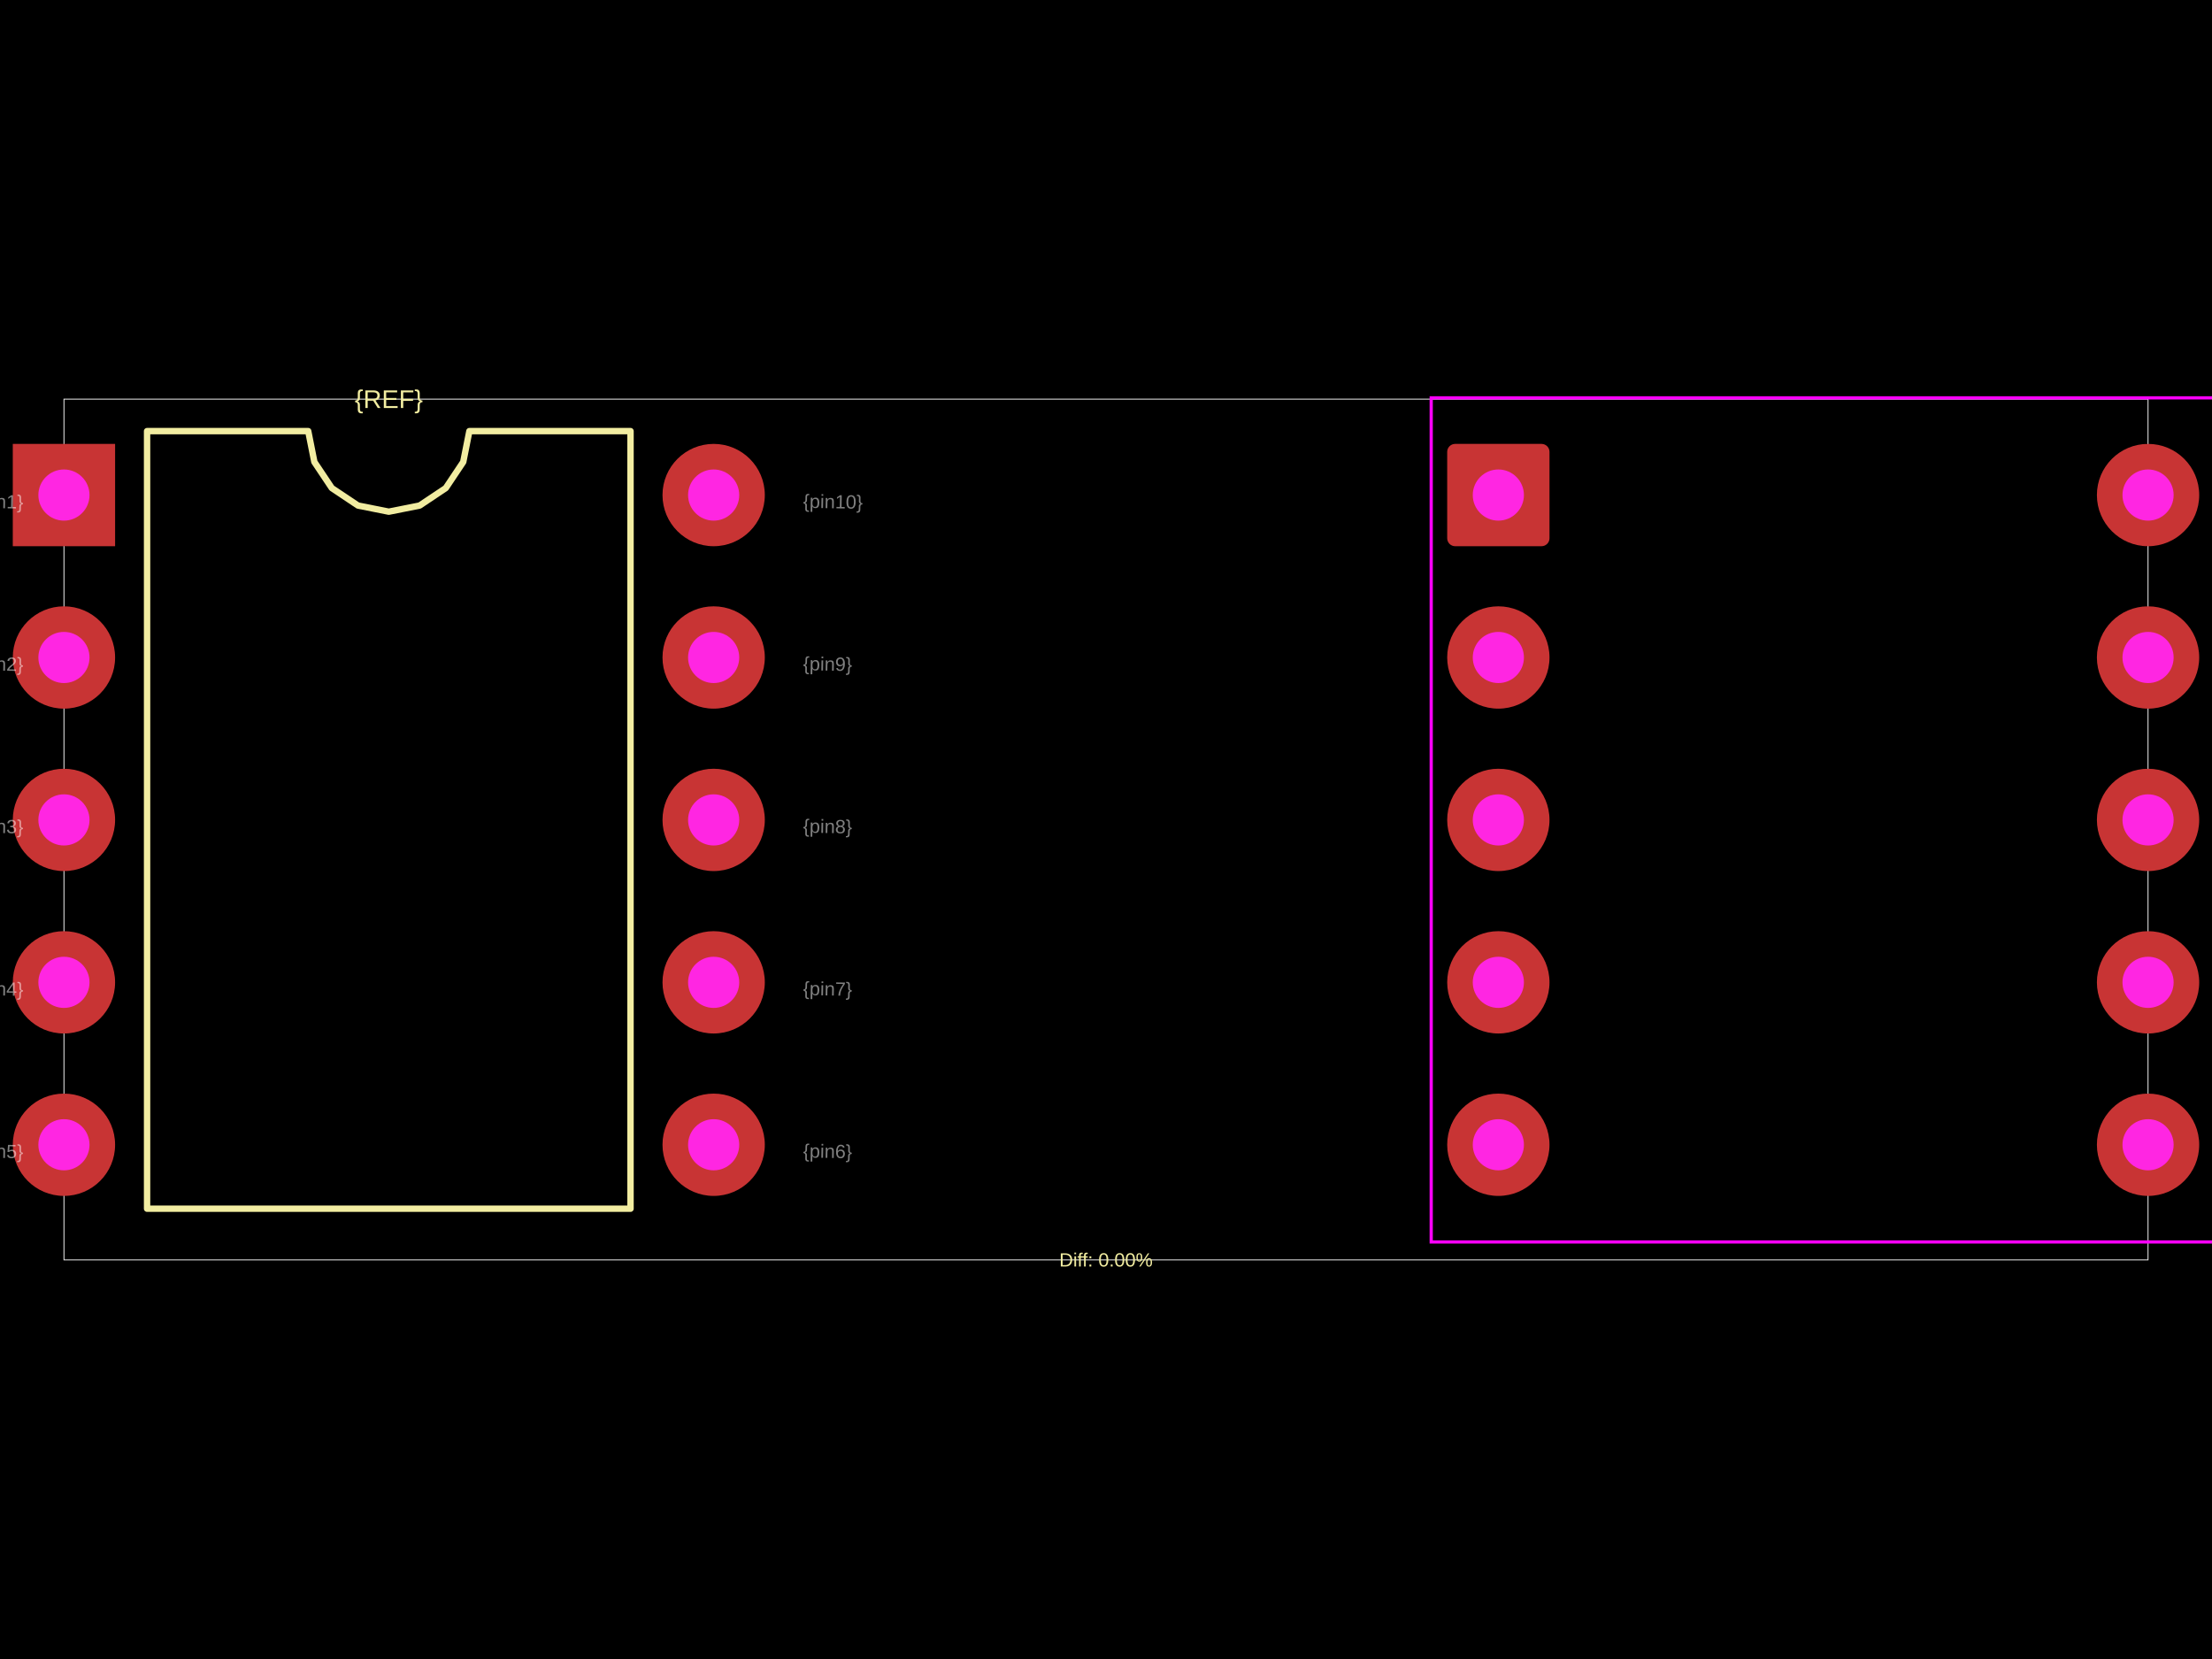
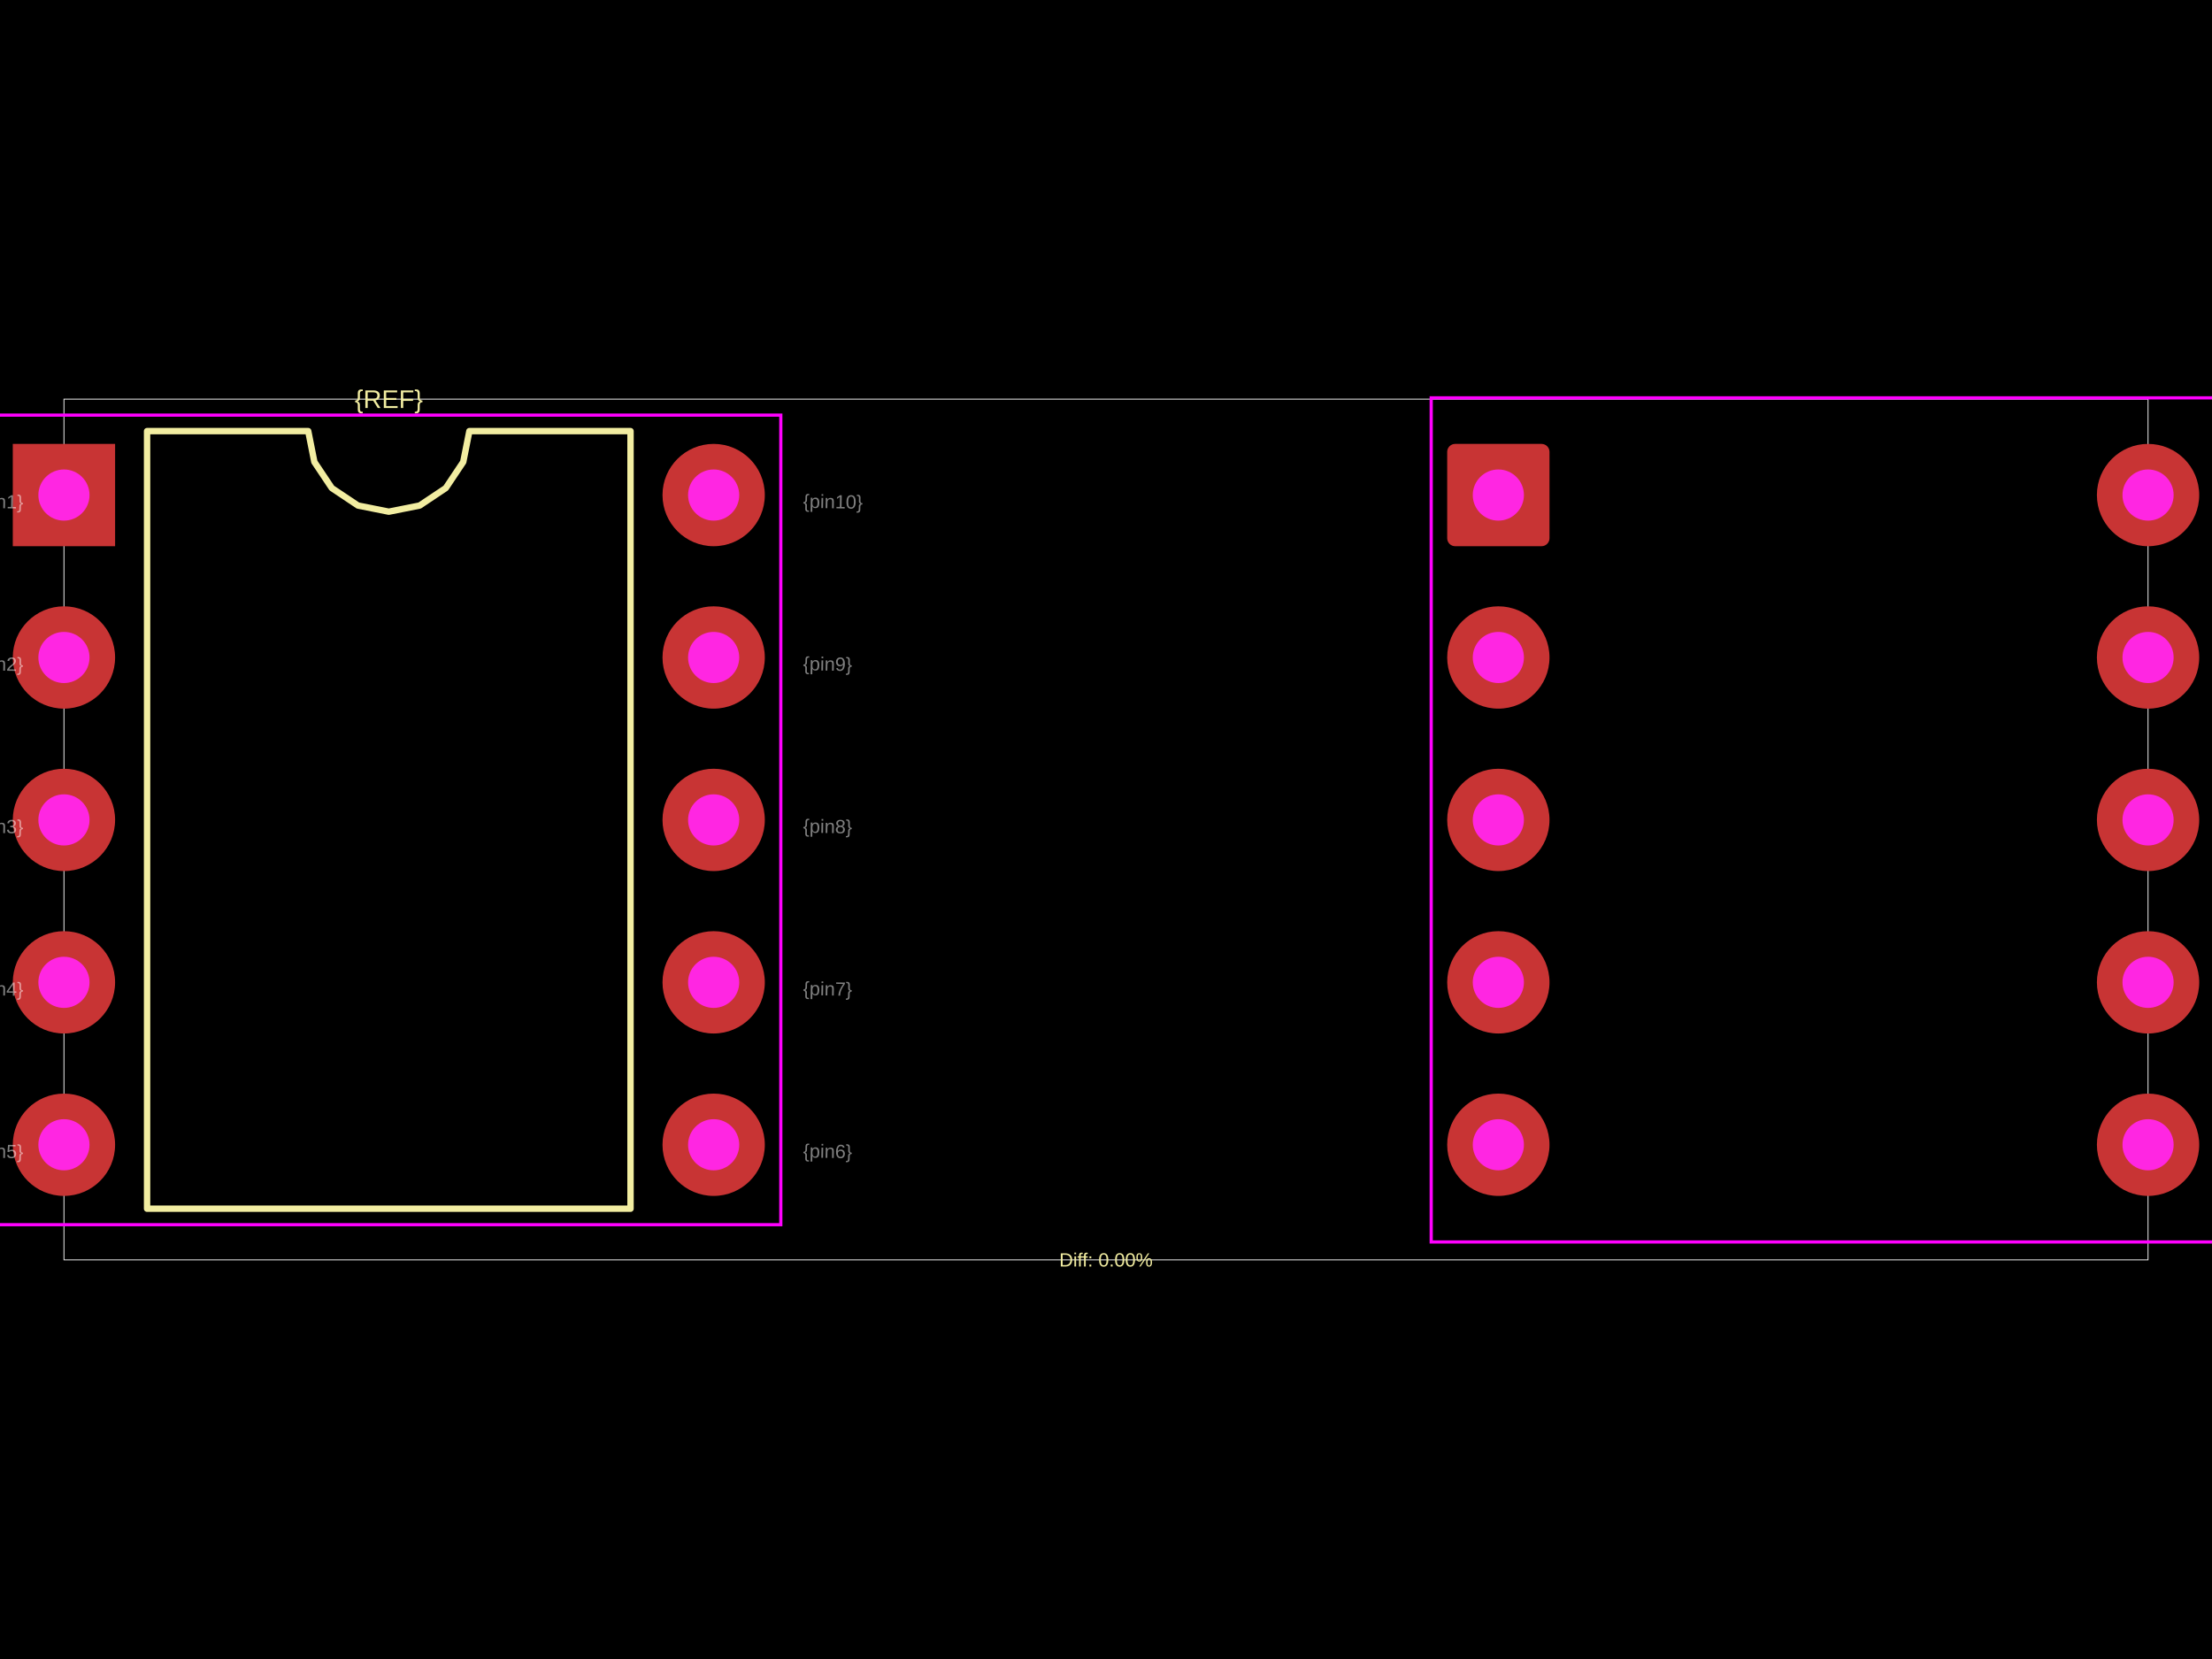
<svg xmlns="http://www.w3.org/2000/svg" width="800" height="600">
  <style />
  <rect class="boundary" x="0" y="0" fill="#000" width="800" height="600" data-type="pcb_background" data-pcb-layer="global" />
  <rect class="pcb-boundary" fill="none" stroke="#fff" stroke-width="0.3" x="23.127" y="144.352" width="753.745" height="311.296" data-type="pcb_boundary" data-pcb-layer="global" />
  <path class="pcb-silkscreen pcb-silkscreen-top" d="M 53.193 437.146 L 53.193 155.916 L 111.474 155.916 L 113.693 167.067 L 120.01 176.521 L 129.463 182.838 L 140.615 185.056 L 151.767 182.838 L 161.221 176.521 L 167.537 167.067 L 169.756 155.916 L 228.037 155.916 L 228.037 437.146 L 53.193 437.146 Z" fill="none" stroke="#f2eda1" stroke-width="2.313" stroke-linecap="round" stroke-linejoin="round" data-pcb-component-id="" data-pcb-silkscreen-path-id="silkscreen_path_1" data-type="pcb_silkscreen_path" data-pcb-layer="top" />
  <text x="0" y="0" dx="0" dy="0" fill="#f2eda1" font-family="Arial, sans-serif" font-size="9.251" text-anchor="middle" dominant-baseline="central" transform="matrix(1,0,0,1,140.6151,144.3521)" class="pcb-silkscreen-text pcb-silkscreen-top" data-pcb-silkscreen-text-id="pcb_component_1" stroke="none" data-type="pcb_silkscreen_text" data-pcb-layer="top">{REF}</text>
  <text x="0" y="0" dx="0" dy="0" fill="#f2eda1" font-family="Arial, sans-serif" font-size="6.938" text-anchor="middle" dominant-baseline="central" transform="matrix(1,0,0,1,400,455.6479)" class="pcb-silkscreen-text pcb-silkscreen-top" data-pcb-silkscreen-text-id="" stroke="none" data-type="pcb_silkscreen_text" data-pcb-layer="top">Diff: 0.00%</text>
+   <rect x="-1.156" y="150.134" width="283.543" height="292.794" class="pcb-courtyard-rect pcb-courtyard-top" data-pcb-courtyard-rect-id="" data-type="pcb_courtyard_rect" data-pcb-layer="top" fill="none" stroke="#FF00FF" stroke-width="1.156" />
  <rect x="517.614" y="143.89" width="283.543" height="305.283" class="pcb-courtyard-rect pcb-courtyard-top" data-pcb-courtyard-rect-id="pcb_courtyard_rect_0" data-type="pcb_courtyard_rect" data-pcb-layer="top" fill="none" stroke="#FF00FF" stroke-width="1.156" />
  <g data-type="pcb_plated_hole" data-pcb-layer="through">
    <rect class="pcb-hole-outer-pad" fill="rgb(200, 52, 52)" x="4.625" y="160.541" width="37.004" height="37.004" data-type="pcb_plated_hole" data-pcb-layer="top" />
    <circle class="pcb-hole-inner" fill="#FF26E2" cx="23.127" cy="179.043" r="9.251" data-type="pcb_plated_hole_drill" data-pcb-layer="drill" />
  </g>
  <g data-type="pcb_plated_hole" data-pcb-layer="through">
    <circle class="pcb-hole-outer" fill="rgb(200, 52, 52)" cx="23.127" cy="237.787" r="18.502" data-type="pcb_plated_hole" data-pcb-layer="top" />
    <circle class="pcb-hole-inner" fill="#FF26E2" cx="23.127" cy="237.787" r="9.251" data-type="pcb_plated_hole_drill" data-pcb-layer="drill" />
  </g>
  <g data-type="pcb_plated_hole" data-pcb-layer="through">
    <circle class="pcb-hole-outer" fill="rgb(200, 52, 52)" cx="23.127" cy="296.531" r="18.502" data-type="pcb_plated_hole" data-pcb-layer="top" />
    <circle class="pcb-hole-inner" fill="#FF26E2" cx="23.127" cy="296.531" r="9.251" data-type="pcb_plated_hole_drill" data-pcb-layer="drill" />
  </g>
  <g data-type="pcb_plated_hole" data-pcb-layer="through">
    <circle class="pcb-hole-outer" fill="rgb(200, 52, 52)" cx="23.127" cy="355.275" r="18.502" data-type="pcb_plated_hole" data-pcb-layer="top" />
    <circle class="pcb-hole-inner" fill="#FF26E2" cx="23.127" cy="355.275" r="9.251" data-type="pcb_plated_hole_drill" data-pcb-layer="drill" />
  </g>
  <g data-type="pcb_plated_hole" data-pcb-layer="through">
    <circle class="pcb-hole-outer" fill="rgb(200, 52, 52)" cx="23.127" cy="414.018" r="18.502" data-type="pcb_plated_hole" data-pcb-layer="top" />
    <circle class="pcb-hole-inner" fill="#FF26E2" cx="23.127" cy="414.018" r="9.251" data-type="pcb_plated_hole_drill" data-pcb-layer="drill" />
  </g>
  <g data-type="pcb_plated_hole" data-pcb-layer="through">
    <circle class="pcb-hole-outer" fill="rgb(200, 52, 52)" cx="258.103" cy="414.018" r="18.502" data-type="pcb_plated_hole" data-pcb-layer="top" />
    <circle class="pcb-hole-inner" fill="#FF26E2" cx="258.103" cy="414.018" r="9.251" data-type="pcb_plated_hole_drill" data-pcb-layer="drill" />
  </g>
  <g data-type="pcb_plated_hole" data-pcb-layer="through">
    <circle class="pcb-hole-outer" fill="rgb(200, 52, 52)" cx="258.103" cy="355.275" r="18.502" data-type="pcb_plated_hole" data-pcb-layer="top" />
    <circle class="pcb-hole-inner" fill="#FF26E2" cx="258.103" cy="355.275" r="9.251" data-type="pcb_plated_hole_drill" data-pcb-layer="drill" />
  </g>
  <g data-type="pcb_plated_hole" data-pcb-layer="through">
    <circle class="pcb-hole-outer" fill="rgb(200, 52, 52)" cx="258.103" cy="296.531" r="18.502" data-type="pcb_plated_hole" data-pcb-layer="top" />
    <circle class="pcb-hole-inner" fill="#FF26E2" cx="258.103" cy="296.531" r="9.251" data-type="pcb_plated_hole_drill" data-pcb-layer="drill" />
  </g>
  <g data-type="pcb_plated_hole" data-pcb-layer="through">
    <circle class="pcb-hole-outer" fill="rgb(200, 52, 52)" cx="258.103" cy="237.787" r="18.502" data-type="pcb_plated_hole" data-pcb-layer="top" />
    <circle class="pcb-hole-inner" fill="#FF26E2" cx="258.103" cy="237.787" r="9.251" data-type="pcb_plated_hole_drill" data-pcb-layer="drill" />
  </g>
  <g data-type="pcb_plated_hole" data-pcb-layer="through">
    <circle class="pcb-hole-outer" fill="rgb(200, 52, 52)" cx="258.103" cy="179.043" r="18.502" data-type="pcb_plated_hole" data-pcb-layer="top" />
    <circle class="pcb-hole-inner" fill="#FF26E2" cx="258.103" cy="179.043" r="9.251" data-type="pcb_plated_hole_drill" data-pcb-layer="drill" />
  </g>
  <g data-type="pcb_plated_hole" data-pcb-layer="through">
    <rect class="pcb-hole-outer-pad" fill="rgb(200, 52, 52)" x="523.395" y="160.541" width="37.004" height="37.004" rx="2.891" ry="2.891" data-type="pcb_plated_hole" data-pcb-layer="top" />
    <circle class="pcb-hole-inner" fill="#FF26E2" cx="541.897" cy="179.043" r="9.251" data-type="pcb_plated_hole_drill" data-pcb-layer="drill" />
  </g>
  <g data-type="pcb_plated_hole" data-pcb-layer="through">
    <circle class="pcb-hole-outer" fill="rgb(200, 52, 52)" cx="541.897" cy="237.787" r="18.502" data-type="pcb_plated_hole" data-pcb-layer="top" />
    <circle class="pcb-hole-inner" fill="#FF26E2" cx="541.897" cy="237.787" r="9.251" data-type="pcb_plated_hole_drill" data-pcb-layer="drill" />
  </g>
  <g data-type="pcb_plated_hole" data-pcb-layer="through">
    <circle class="pcb-hole-outer" fill="rgb(200, 52, 52)" cx="541.897" cy="296.531" r="18.502" data-type="pcb_plated_hole" data-pcb-layer="top" />
    <circle class="pcb-hole-inner" fill="#FF26E2" cx="541.897" cy="296.531" r="9.251" data-type="pcb_plated_hole_drill" data-pcb-layer="drill" />
  </g>
  <g data-type="pcb_plated_hole" data-pcb-layer="through">
    <circle class="pcb-hole-outer" fill="rgb(200, 52, 52)" cx="541.897" cy="355.275" r="18.502" data-type="pcb_plated_hole" data-pcb-layer="top" />
    <circle class="pcb-hole-inner" fill="#FF26E2" cx="541.897" cy="355.275" r="9.251" data-type="pcb_plated_hole_drill" data-pcb-layer="drill" />
  </g>
  <g data-type="pcb_plated_hole" data-pcb-layer="through">
    <circle class="pcb-hole-outer" fill="rgb(200, 52, 52)" cx="541.897" cy="414.018" r="18.502" data-type="pcb_plated_hole" data-pcb-layer="top" />
    <circle class="pcb-hole-inner" fill="#FF26E2" cx="541.897" cy="414.018" r="9.251" data-type="pcb_plated_hole_drill" data-pcb-layer="drill" />
  </g>
  <g data-type="pcb_plated_hole" data-pcb-layer="through">
    <circle class="pcb-hole-outer" fill="rgb(200, 52, 52)" cx="776.873" cy="414.018" r="18.502" data-type="pcb_plated_hole" data-pcb-layer="top" />
    <circle class="pcb-hole-inner" fill="#FF26E2" cx="776.873" cy="414.018" r="9.251" data-type="pcb_plated_hole_drill" data-pcb-layer="drill" />
  </g>
  <g data-type="pcb_plated_hole" data-pcb-layer="through">
    <circle class="pcb-hole-outer" fill="rgb(200, 52, 52)" cx="776.873" cy="355.275" r="18.502" data-type="pcb_plated_hole" data-pcb-layer="top" />
    <circle class="pcb-hole-inner" fill="#FF26E2" cx="776.873" cy="355.275" r="9.251" data-type="pcb_plated_hole_drill" data-pcb-layer="drill" />
  </g>
  <g data-type="pcb_plated_hole" data-pcb-layer="through">
    <circle class="pcb-hole-outer" fill="rgb(200, 52, 52)" cx="776.873" cy="296.531" r="18.502" data-type="pcb_plated_hole" data-pcb-layer="top" />
    <circle class="pcb-hole-inner" fill="#FF26E2" cx="776.873" cy="296.531" r="9.251" data-type="pcb_plated_hole_drill" data-pcb-layer="drill" />
  </g>
  <g data-type="pcb_plated_hole" data-pcb-layer="through">
    <circle class="pcb-hole-outer" fill="rgb(200, 52, 52)" cx="776.873" cy="237.787" r="18.502" data-type="pcb_plated_hole" data-pcb-layer="top" />
    <circle class="pcb-hole-inner" fill="#FF26E2" cx="776.873" cy="237.787" r="9.251" data-type="pcb_plated_hole_drill" data-pcb-layer="drill" />
  </g>
  <g data-type="pcb_plated_hole" data-pcb-layer="through">
    <circle class="pcb-hole-outer" fill="rgb(200, 52, 52)" cx="776.873" cy="179.043" r="18.502" data-type="pcb_plated_hole" data-pcb-layer="top" />
    <circle class="pcb-hole-inner" fill="#FF26E2" cx="776.873" cy="179.043" r="9.251" data-type="pcb_plated_hole_drill" data-pcb-layer="drill" />
  </g>
  <text x="0" y="0" font-family="Arial, sans-serif" font-size="6.938" text-anchor="start" dominant-baseline="text-before-edge" transform="matrix(0.9998477,0.01745241,-0.01745241,0.9998477,-9.250991,179.0433)" class="pcb-fabrication-note-text" fill="rgba(255,255,255,0.5)" data-type="pcb_fabrication_note_text" data-pcb-layer="overlay">{pin1}</text>
  <text x="0" y="0" font-family="Arial, sans-serif" font-size="6.938" text-anchor="start" dominant-baseline="text-before-edge" transform="matrix(0.9998477,0.01745241,-0.01745241,0.9998477,-9.250991,237.7871)" class="pcb-fabrication-note-text" fill="rgba(255,255,255,0.5)" data-type="pcb_fabrication_note_text" data-pcb-layer="overlay">{pin2}</text>
  <text x="0" y="0" font-family="Arial, sans-serif" font-size="6.938" text-anchor="start" dominant-baseline="text-before-edge" transform="matrix(0.9998477,0.01745241,-0.01745241,0.9998477,-9.250991,296.5309)" class="pcb-fabrication-note-text" fill="rgba(255,255,255,0.5)" data-type="pcb_fabrication_note_text" data-pcb-layer="overlay">{pin3}</text>
  <text x="0" y="0" font-family="Arial, sans-serif" font-size="6.938" text-anchor="start" dominant-baseline="text-before-edge" transform="matrix(0.9998477,0.01745241,-0.01745241,0.9998477,-9.250991,355.2747)" class="pcb-fabrication-note-text" fill="rgba(255,255,255,0.5)" data-type="pcb_fabrication_note_text" data-pcb-layer="overlay">{pin4}</text>
  <text x="0" y="0" font-family="Arial, sans-serif" font-size="6.938" text-anchor="start" dominant-baseline="text-before-edge" transform="matrix(0.9998477,0.01745241,-0.01745241,0.9998477,-9.250991,414.0185)" class="pcb-fabrication-note-text" fill="rgba(255,255,255,0.5)" data-type="pcb_fabrication_note_text" data-pcb-layer="overlay">{pin5}</text>
  <text x="0" y="0" font-family="Arial, sans-serif" font-size="6.938" text-anchor="start" dominant-baseline="text-before-edge" transform="matrix(0.9998477,0.01745241,-0.01745241,0.9998477,290.4811,414.0185)" class="pcb-fabrication-note-text" fill="rgba(255,255,255,0.5)" data-type="pcb_fabrication_note_text" data-pcb-layer="overlay">{pin6}</text>
  <text x="0" y="0" font-family="Arial, sans-serif" font-size="6.938" text-anchor="start" dominant-baseline="text-before-edge" transform="matrix(0.9998477,0.01745241,-0.01745241,0.9998477,290.4811,355.2747)" class="pcb-fabrication-note-text" fill="rgba(255,255,255,0.5)" data-type="pcb_fabrication_note_text" data-pcb-layer="overlay">{pin7}</text>
  <text x="0" y="0" font-family="Arial, sans-serif" font-size="6.938" text-anchor="start" dominant-baseline="text-before-edge" transform="matrix(0.9998477,0.01745241,-0.01745241,0.9998477,290.4811,296.5309)" class="pcb-fabrication-note-text" fill="rgba(255,255,255,0.5)" data-type="pcb_fabrication_note_text" data-pcb-layer="overlay">{pin8}</text>
  <text x="0" y="0" font-family="Arial, sans-serif" font-size="6.938" text-anchor="start" dominant-baseline="text-before-edge" transform="matrix(0.9998477,0.01745241,-0.01745241,0.9998477,290.4811,237.7871)" class="pcb-fabrication-note-text" fill="rgba(255,255,255,0.5)" data-type="pcb_fabrication_note_text" data-pcb-layer="overlay">{pin9}</text>
  <text x="0" y="0" font-family="Arial, sans-serif" font-size="6.938" text-anchor="start" dominant-baseline="text-before-edge" transform="matrix(0.9998477,0.01745241,-0.01745241,0.9998477,290.4811,179.0433)" class="pcb-fabrication-note-text" fill="rgba(255,255,255,0.5)" data-type="pcb_fabrication_note_text" data-pcb-layer="overlay">{pin10}</text>
</svg>
